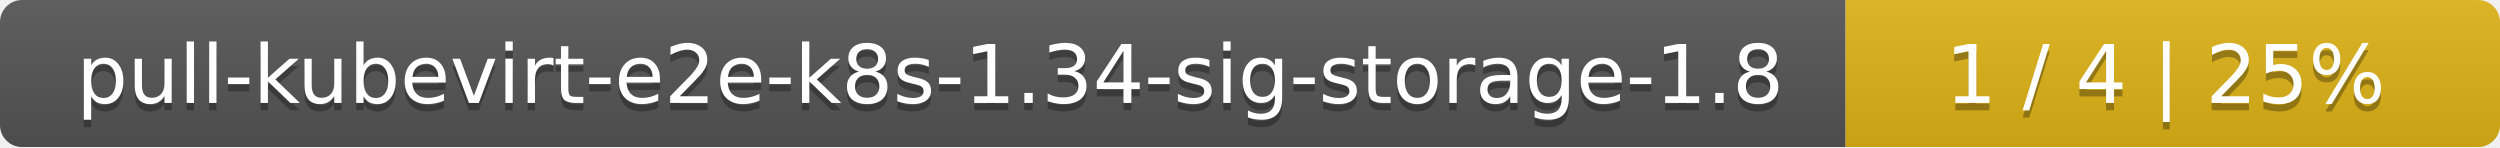
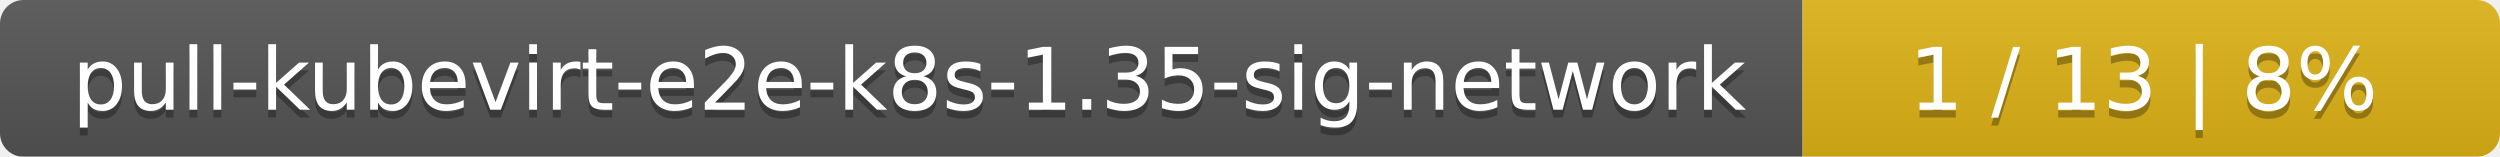
- <svg xmlns="http://www.w3.org/2000/svg" width="340" height="20">
+ <svg xmlns="http://www.w3.org/2000/svg" width="319" height="20">
  <linearGradient id="smooth" x2="0" y2="100%">
    <stop offset="0" stop-color="#bbb" stop-opacity=".1" />
    <stop offset="1" stop-opacity=".1" />
  </linearGradient>
  <mask id="round">
-     <rect width="340" height="20" rx="3" fill="#fff" />
+     <rect width="319" height="20" rx="3" fill="#fff" />
  </mask>
  <g mask="url(#round)">
-     <rect width="251" height="20" fill="#555" />
-     <rect x="251" width="89" height="20" fill="#dfb317" />
-     <rect width="340" height="20" fill="url(#smooth)" />
+     <rect width="230" height="20" fill="#555" />
+     <rect x="230" width="89" height="20" fill="#dfb317" />
+     <rect width="319" height="20" fill="url(#smooth)" />
  </g>
  <g fill="#fff" text-anchor="middle" font-family="DejaVu Sans,Verdana,Geneva,sans-serif" font-size="11">
-     <text x="126.5" y="15" fill="#010101" fill-opacity=".3">pull-kubevirt-e2e-k8s-1.34-sig-storage-1.8</text>
-     <text x="126.5" y="14">pull-kubevirt-e2e-k8s-1.34-sig-storage-1.8</text>
-     <text x="294.5" y="15" fill="#010101" fill-opacity=".3">1 / 4    |    25%</text>
-     <text x="294.5" y="14">1 / 4    |    25%</text>
+     <text x="116" y="15" fill="#010101" fill-opacity=".3">pull-kubevirt-e2e-k8s-1.35-sig-network</text>
+     <text x="116" y="14">pull-kubevirt-e2e-k8s-1.35-sig-network</text>
+     <text x="273.5" y="15" fill="#010101" fill-opacity=".3">1 / 13    |    8%</text>
+     <text x="273.5" y="14">1 / 13    |    8%</text>
  </g>
</svg>
